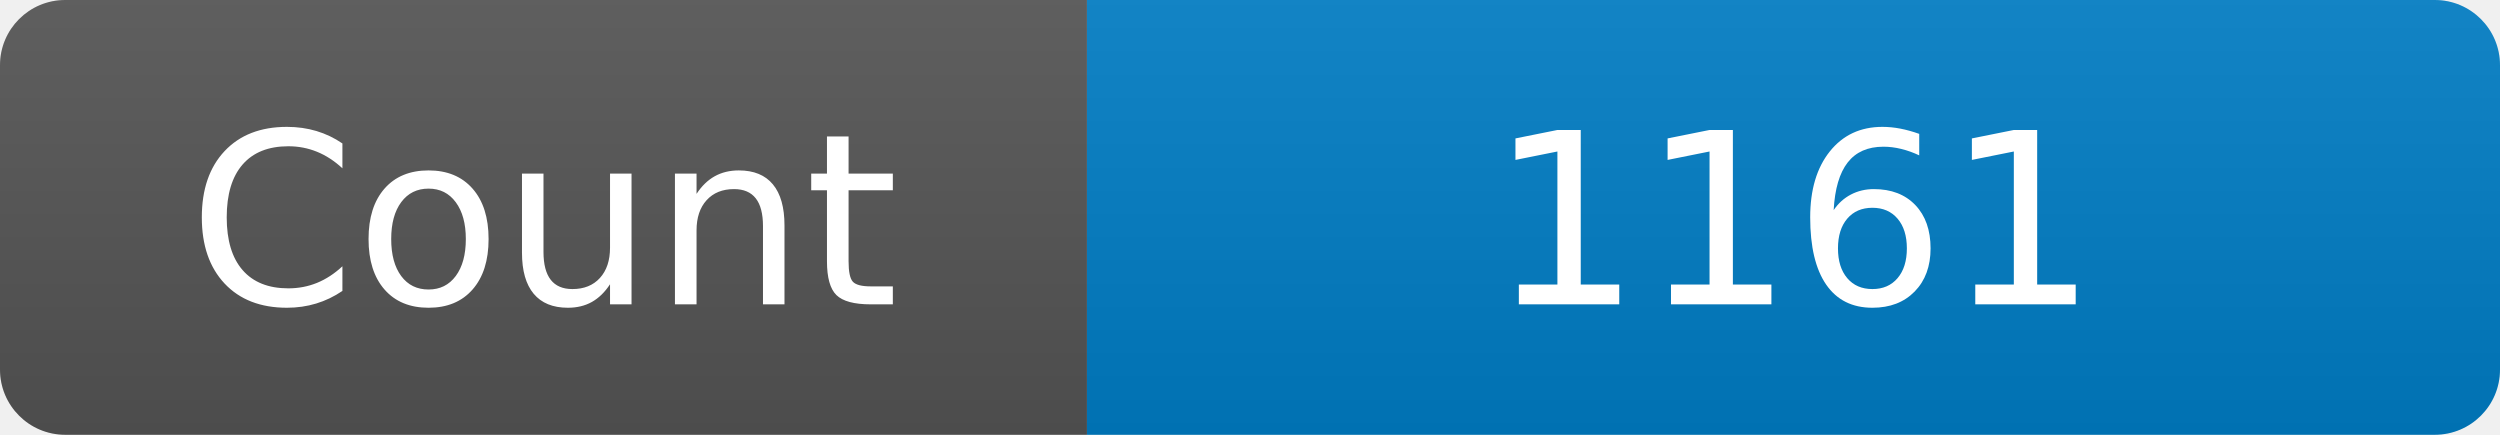
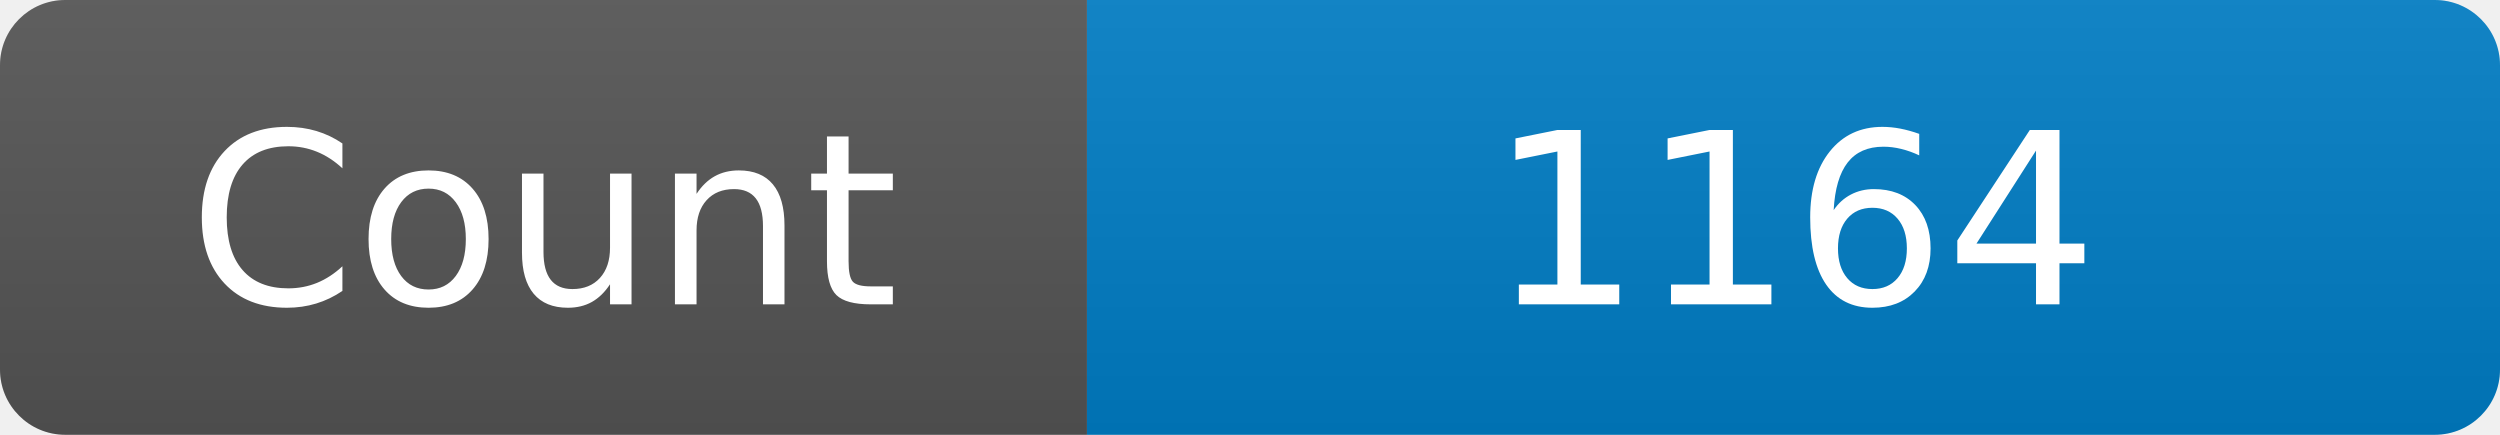
<svg xmlns="http://www.w3.org/2000/svg" width="115" height="20" role="img" aria-label="Maintained?: yes">
  <linearGradient id="s" x2="0" y2="100%">
    <stop offset="0" stop-color="#bbb" stop-opacity=".1" />
    <stop offset="1" stop-opacity=".1" />
  </linearGradient>
  <clipPath id="r">
    <rect width="115" height="20" rx="3" fill="#fff" />
  </clipPath>
  <g clip-path="url(#r)">
    <rect width="50" height="20" fill="#555" />
    <rect x="50" width="160" height="20" fill="#007ec6" />
    <rect width="115" height="20" fill="url(#s)" />
  </g>
  <g fill="#fff" text-anchor="middle" font-family="Verdana,Geneva,DejaVu Sans,sans-serif" font-size="110">
    <text x="250" y="140" transform="scale(.1)" fill="#fff">Count</text>
-     <text x="825" y="140" transform="scale(.1)" fill="#fff">1161</text>
+     <text x="825" y="140" transform="scale(.1)" fill="#fff">1164</text>
  </g>
</svg>
